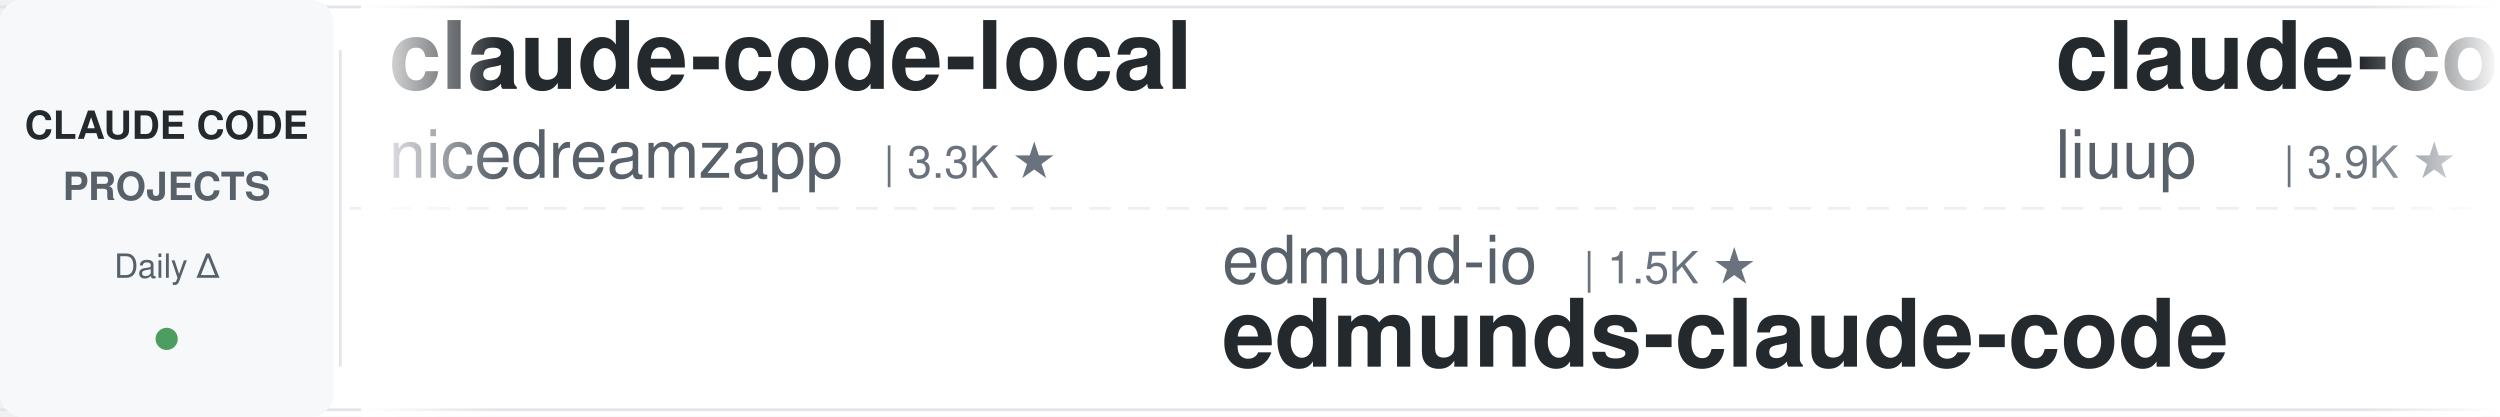
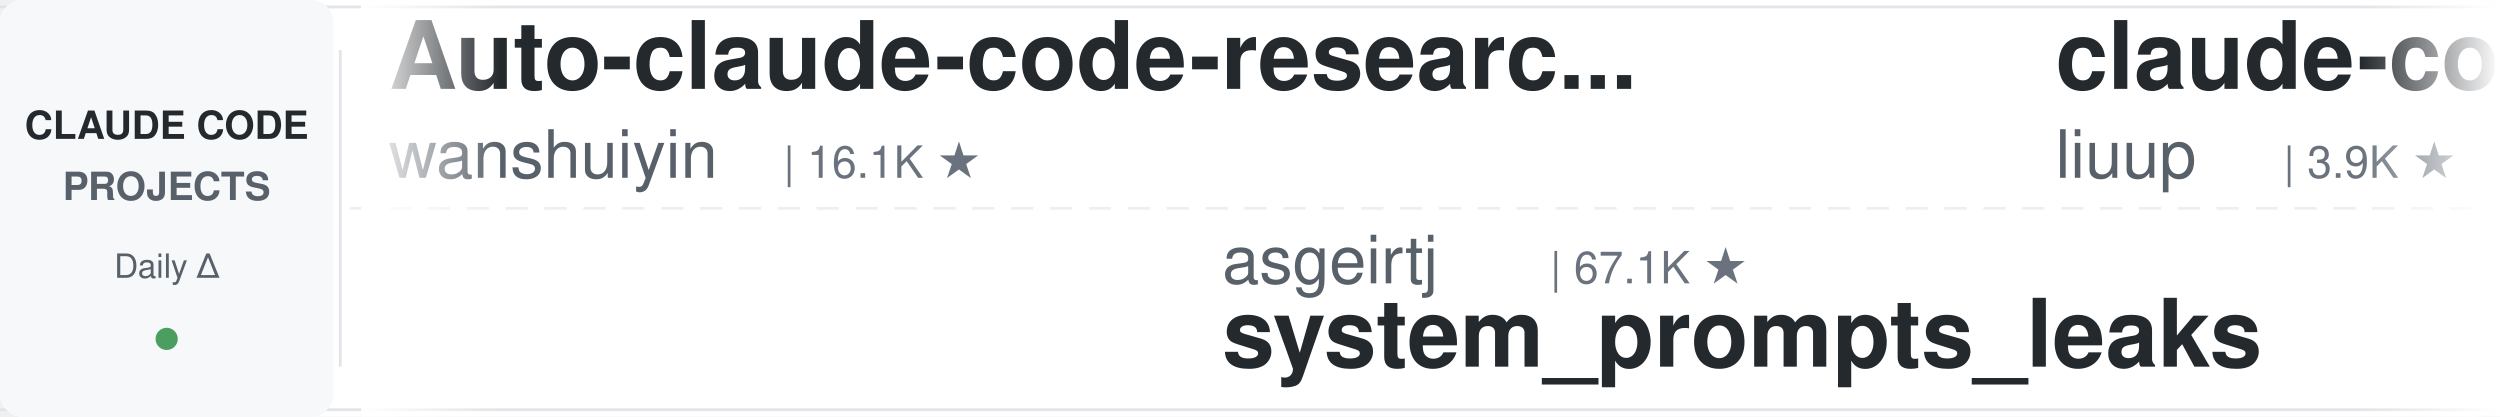
<svg xmlns="http://www.w3.org/2000/svg" width="900" height="150">
  <defs>
    <linearGradient id="leftFade" x1="0%" y1="0%" x2="100%" y2="0%">
      <stop offset="0%" style="stop-color:#ffffff;stop-opacity:1" />
      <stop offset="100%" style="stop-color:#ffffff;stop-opacity:0" />
    </linearGradient>
    <linearGradient id="rightFade" x1="0%" y1="0%" x2="100%" y2="0%">
      <stop offset="0%" style="stop-color:#ffffff;stop-opacity:0" />
      <stop offset="100%" style="stop-color:#ffffff;stop-opacity:1" />
    </linearGradient>
  </defs>
  <rect width="900" height="150" fill="#ffffff" rx="8" />
  <rect x="0" y="2" width="900" height="1" fill="#e1e4e8" />
  <rect x="0" y="147" width="900" height="1" fill="#e1e4e8" />
  <line x1="0" y1="75" x2="900" y2="75" stroke="#e1e4e8" stroke-width="1" stroke-dasharray="8 6" opacity="0.6" />
  <rect x="0" y="0" width="120" height="150" fill="#f6f8fa" rx="8" />
  <text x="60" y="50" font-family="-apple-system, BlinkMacSystemFont, 'Segoe UI', Helvetica, Arial, sans-serif" font-size="14" font-weight="600" fill="#24292e" text-anchor="middle">CLAUDE CODE</text>
  <text x="60" y="72" font-family="-apple-system, BlinkMacSystemFont, 'Segoe UI', Helvetica, Arial, sans-serif" font-size="14" font-weight="600" fill="#586069" text-anchor="middle">PROJECTS</text>
  <text x="60" y="100" font-family="-apple-system, BlinkMacSystemFont, 'Segoe UI', Helvetica, Arial, sans-serif" font-size="12" font-weight="500" fill="#586069" text-anchor="middle">Daily Δ</text>
  <circle cx="60" cy="122" r="4" fill="#22863a" opacity="0.8" />
  <rect x="122" y="18" width="1" height="114" fill="#e1e4e8" />
  <clipPath id="tickerClip">
    <rect x="130" y="0" width="770" height="150" />
  </clipPath>
  <g clip-path="url(#tickerClip)">
    <g id="tickerItems">
      <animateTransform attributeName="transform" attributeType="XML" type="translate" from="0 0" to="-3000 0" dur="54s" repeatCount="indefinite" />
      <g transform="translate(0, 0)">
-         <text x="140" y="32" font-family="-apple-system, BlinkMacSystemFont, 'Segoe UI', Helvetica, Arial, sans-serif" font-size="34" font-weight="600" fill="#24292e">claude-code-local</text>
-         <text x="140" y="64" font-family="-apple-system, BlinkMacSystemFont, 'Segoe UI', Helvetica, Arial, sans-serif" font-size="24" font-weight="400" fill="#586069">nicedreamzapp</text>
-         <text x="318" y="64" font-family="-apple-system, BlinkMacSystemFont, 'Segoe UI', Helvetica, Arial, sans-serif" font-size="16" font-weight="500" fill="#6a737d">| 3.3K ★</text>
+         <text x="140" y="32" font-family="-apple-system, BlinkMacSystemFont, 'Segoe UI', Helvetica, Arial, sans-serif" font-size="34" font-weight="600" fill="#24292e">Auto-claude-code-researc...</text>
+         <text x="140" y="64" font-family="-apple-system, BlinkMacSystemFont, 'Segoe UI', Helvetica, Arial, sans-serif" font-size="24" font-weight="400" fill="#586069">wanshuiyin</text>
+         <text x="282" y="64" font-family="-apple-system, BlinkMacSystemFont, 'Segoe UI', Helvetica, Arial, sans-serif" font-size="16" font-weight="500" fill="#6a737d">| 16.1K ★</text>
      </g>
      <g transform="translate(300, 0)">
-         <text x="140" y="102" font-family="-apple-system, BlinkMacSystemFont, 'Segoe UI', Helvetica, Arial, sans-serif" font-size="24" font-weight="400" fill="#586069">edmund-io</text>
-         <text x="270" y="102" font-family="-apple-system, BlinkMacSystemFont, 'Segoe UI', Helvetica, Arial, sans-serif" font-size="16" font-weight="500" fill="#6a737d">| 1.5K ★</text>
-         <text x="140" y="132" font-family="-apple-system, BlinkMacSystemFont, 'Segoe UI', Helvetica, Arial, sans-serif" font-size="34" font-weight="600" fill="#24292e">edmunds-claude-code</text>
+         <text x="140" y="102" font-family="-apple-system, BlinkMacSystemFont, 'Segoe UI', Helvetica, Arial, sans-serif" font-size="24" font-weight="400" fill="#586069">asgeirtj</text>
+         <text x="258" y="102" font-family="-apple-system, BlinkMacSystemFont, 'Segoe UI', Helvetica, Arial, sans-serif" font-size="16" font-weight="500" fill="#6a737d">| 67.1K ★</text>
+         <text x="140" y="132" font-family="-apple-system, BlinkMacSystemFont, 'Segoe UI', Helvetica, Arial, sans-serif" font-size="34" font-weight="600" fill="#24292e">system_prompts_leaks</text>
      </g>
      <g transform="translate(600, 0)">
        <text x="140" y="32" font-family="-apple-system, BlinkMacSystemFont, 'Segoe UI', Helvetica, Arial, sans-serif" font-size="34" font-weight="600" fill="#24292e">claude-code-analysis</text>
        <text x="140" y="64" font-family="-apple-system, BlinkMacSystemFont, 'Segoe UI', Helvetica, Arial, sans-serif" font-size="24" font-weight="400" fill="#586069">liuup</text>
        <text x="222" y="64" font-family="-apple-system, BlinkMacSystemFont, 'Segoe UI', Helvetica, Arial, sans-serif" font-size="16" font-weight="500" fill="#6a737d">| 3.9K ★</text>
      </g>
      <g transform="translate(900, 0)">
-         <text x="140" y="102" font-family="-apple-system, BlinkMacSystemFont, 'Segoe UI', Helvetica, Arial, sans-serif" font-size="24" font-weight="400" fill="#586069">anthropics</text>
-         <text x="282" y="102" font-family="-apple-system, BlinkMacSystemFont, 'Segoe UI', Helvetica, Arial, sans-serif" font-size="16" font-weight="500" fill="#6a737d">| 6.2K ★</text>
-         <text x="140" y="132" font-family="-apple-system, BlinkMacSystemFont, 'Segoe UI', Helvetica, Arial, sans-serif" font-size="34" font-weight="600" fill="#24292e">claude-code-security-rev...</text>
+         <text x="140" y="102" font-family="-apple-system, BlinkMacSystemFont, 'Segoe UI', Helvetica, Arial, sans-serif" font-size="24" font-weight="400" fill="#586069">VILA-Lab</text>
+         <text x="258" y="102" font-family="-apple-system, BlinkMacSystemFont, 'Segoe UI', Helvetica, Arial, sans-serif" font-size="16" font-weight="500" fill="#6a737d">| 2.1K ★</text>
+         <text x="140" y="132" font-family="-apple-system, BlinkMacSystemFont, 'Segoe UI', Helvetica, Arial, sans-serif" font-size="34" font-weight="600" fill="#24292e">Dive-into-Claude-Code</text>
      </g>
      <g transform="translate(1200, 0)">
-         <text x="140" y="32" font-family="-apple-system, BlinkMacSystemFont, 'Segoe UI', Helvetica, Arial, sans-serif" font-size="34" font-weight="600" fill="#24292e">oh-my-claudecode</text>
-         <text x="140" y="64" font-family="-apple-system, BlinkMacSystemFont, 'Segoe UI', Helvetica, Arial, sans-serif" font-size="24" font-weight="400" fill="#586069">Yeachan-Heo</text>
-         <text x="294" y="64" font-family="-apple-system, BlinkMacSystemFont, 'Segoe UI', Helvetica, Arial, sans-serif" font-size="16" font-weight="500" fill="#6a737d">| 39.2K ★</text>
+         <text x="140" y="32" font-family="-apple-system, BlinkMacSystemFont, 'Segoe UI', Helvetica, Arial, sans-serif" font-size="34" font-weight="600" fill="#24292e">my-claude-code-setup</text>
+         <text x="140" y="64" font-family="-apple-system, BlinkMacSystemFont, 'Segoe UI', Helvetica, Arial, sans-serif" font-size="24" font-weight="400" fill="#586069">centminmod</text>
+         <text x="282" y="64" font-family="-apple-system, BlinkMacSystemFont, 'Segoe UI', Helvetica, Arial, sans-serif" font-size="16" font-weight="500" fill="#6a737d">| 2.6K ★</text>
      </g>
      <g transform="translate(1500, 0)">
-         <text x="140" y="102" font-family="-apple-system, BlinkMacSystemFont, 'Segoe UI', Helvetica, Arial, sans-serif" font-size="24" font-weight="400" fill="#586069">1rgs</text>
-         <text x="210" y="102" font-family="-apple-system, BlinkMacSystemFont, 'Segoe UI', Helvetica, Arial, sans-serif" font-size="16" font-weight="500" fill="#6a737d">| 3.7K ★</text>
-         <text x="140" y="132" font-family="-apple-system, BlinkMacSystemFont, 'Segoe UI', Helvetica, Arial, sans-serif" font-size="34" font-weight="600" fill="#24292e">claude-code-proxy</text>
+         <text x="140" y="102" font-family="-apple-system, BlinkMacSystemFont, 'Segoe UI', Helvetica, Arial, sans-serif" font-size="24" font-weight="400" fill="#586069">frankbria</text>
+         <text x="270" y="102" font-family="-apple-system, BlinkMacSystemFont, 'Segoe UI', Helvetica, Arial, sans-serif" font-size="16" font-weight="500" fill="#6a737d">| 9.6K ★</text>
+         <text x="140" y="132" font-family="-apple-system, BlinkMacSystemFont, 'Segoe UI', Helvetica, Arial, sans-serif" font-size="34" font-weight="600" fill="#24292e">ralph-claude-code</text>
      </g>
      <g transform="translate(1800, 0)">
-         <text x="140" y="32" font-family="-apple-system, BlinkMacSystemFont, 'Segoe UI', Helvetica, Arial, sans-serif" font-size="34" font-weight="600" fill="#24292e">awesome-claude-code-plug...</text>
-         <text x="140" y="64" font-family="-apple-system, BlinkMacSystemFont, 'Segoe UI', Helvetica, Arial, sans-serif" font-size="24" font-weight="400" fill="#586069">ccplugins</text>
-         <text x="270" y="64" font-family="-apple-system, BlinkMacSystemFont, 'Segoe UI', Helvetica, Arial, sans-serif" font-size="16" font-weight="500" fill="#6a737d">| 938 ★</text>
+         <text x="140" y="32" font-family="-apple-system, BlinkMacSystemFont, 'Segoe UI', Helvetica, Arial, sans-serif" font-size="34" font-weight="600" fill="#24292e">claude-code-harness</text>
+         <text x="140" y="64" font-family="-apple-system, BlinkMacSystemFont, 'Segoe UI', Helvetica, Arial, sans-serif" font-size="24" font-weight="400" fill="#586069">Chachamaru127</text>
+         <text x="318" y="64" font-family="-apple-system, BlinkMacSystemFont, 'Segoe UI', Helvetica, Arial, sans-serif" font-size="16" font-weight="500" fill="#6a737d">| 3.1K ★</text>
      </g>
      <g transform="translate(2100, 0)">
-         <text x="140" y="102" font-family="-apple-system, BlinkMacSystemFont, 'Segoe UI', Helvetica, Arial, sans-serif" font-size="24" font-weight="400" fill="#586069">andrew-kramer-inno</text>
-         <text x="378" y="102" font-family="-apple-system, BlinkMacSystemFont, 'Segoe UI', Helvetica, Arial, sans-serif" font-size="16" font-weight="500" fill="#6a737d">| 596 ★</text>
-         <text x="140" y="132" font-family="-apple-system, BlinkMacSystemFont, 'Segoe UI', Helvetica, Arial, sans-serif" font-size="34" font-weight="600" fill="#24292e">claude-code-source-build</text>
+         <text x="140" y="102" font-family="-apple-system, BlinkMacSystemFont, 'Segoe UI', Helvetica, Arial, sans-serif" font-size="24" font-weight="400" fill="#586069">anthropics</text>
+         <text x="282" y="102" font-family="-apple-system, BlinkMacSystemFont, 'Segoe UI', Helvetica, Arial, sans-serif" font-size="16" font-weight="500" fill="#6a737d">| 983 ★</text>
+         <text x="140" y="132" font-family="-apple-system, BlinkMacSystemFont, 'Segoe UI', Helvetica, Arial, sans-serif" font-size="34" font-weight="600" fill="#24292e">claude-code-base-action</text>
      </g>
      <g transform="translate(2400, 0)">
-         <text x="140" y="32" font-family="-apple-system, BlinkMacSystemFont, 'Segoe UI', Helvetica, Arial, sans-serif" font-size="34" font-weight="600" fill="#24292e">ECC</text>
-         <text x="140" y="64" font-family="-apple-system, BlinkMacSystemFont, 'Segoe UI', Helvetica, Arial, sans-serif" font-size="24" font-weight="400" fill="#586069">affaan-m</text>
-         <text x="258" y="64" font-family="-apple-system, BlinkMacSystemFont, 'Segoe UI', Helvetica, Arial, sans-serif" font-size="16" font-weight="500" fill="#6a737d">| 258.5K ★</text>
+         <text x="140" y="32" font-family="-apple-system, BlinkMacSystemFont, 'Segoe UI', Helvetica, Arial, sans-serif" font-size="34" font-weight="600" fill="#24292e">arcads-claude-code</text>
+         <text x="140" y="64" font-family="-apple-system, BlinkMacSystemFont, 'Segoe UI', Helvetica, Arial, sans-serif" font-size="24" font-weight="400" fill="#586069">krusemediallc</text>
+         <text x="318" y="64" font-family="-apple-system, BlinkMacSystemFont, 'Segoe UI', Helvetica, Arial, sans-serif" font-size="16" font-weight="500" fill="#6a737d">| 1.5K ★</text>
      </g>
      <g transform="translate(2700, 0)">
-         <text x="140" y="102" font-family="-apple-system, BlinkMacSystemFont, 'Segoe UI', Helvetica, Arial, sans-serif" font-size="24" font-weight="400" fill="#586069">ponponon</text>
-         <text x="258" y="102" font-family="-apple-system, BlinkMacSystemFont, 'Segoe UI', Helvetica, Arial, sans-serif" font-size="16" font-weight="500" fill="#6a737d">| 2.3K ★</text>
-         <text x="140" y="132" font-family="-apple-system, BlinkMacSystemFont, 'Segoe UI', Helvetica, Arial, sans-serif" font-size="34" font-weight="600" fill="#24292e">claude_code_src</text>
+         <text x="140" y="102" font-family="-apple-system, BlinkMacSystemFont, 'Segoe UI', Helvetica, Arial, sans-serif" font-size="24" font-weight="400" fill="#586069">overwirehq</text>
+         <text x="282" y="102" font-family="-apple-system, BlinkMacSystemFont, 'Segoe UI', Helvetica, Arial, sans-serif" font-size="16" font-weight="500" fill="#6a737d">| 2.8K ★</text>
+         <text x="140" y="132" font-family="-apple-system, BlinkMacSystemFont, 'Segoe UI', Helvetica, Arial, sans-serif" font-size="34" font-weight="600" fill="#24292e">claude-code-telegram</text>
      </g>
      <g transform="translate(3000, 0)">
-         <text x="140" y="32" font-family="-apple-system, BlinkMacSystemFont, 'Segoe UI', Helvetica, Arial, sans-serif" font-size="34" font-weight="600" fill="#24292e">claude-code-local</text>
-         <text x="140" y="64" font-family="-apple-system, BlinkMacSystemFont, 'Segoe UI', Helvetica, Arial, sans-serif" font-size="24" font-weight="400" fill="#586069">nicedreamzapp</text>
-         <text x="318" y="64" font-family="-apple-system, BlinkMacSystemFont, 'Segoe UI', Helvetica, Arial, sans-serif" font-size="16" font-weight="500" fill="#6a737d">| 3.3K ★</text>
+         <text x="140" y="32" font-family="-apple-system, BlinkMacSystemFont, 'Segoe UI', Helvetica, Arial, sans-serif" font-size="34" font-weight="600" fill="#24292e">Auto-claude-code-researc...</text>
+         <text x="140" y="64" font-family="-apple-system, BlinkMacSystemFont, 'Segoe UI', Helvetica, Arial, sans-serif" font-size="24" font-weight="400" fill="#586069">wanshuiyin</text>
+         <text x="282" y="64" font-family="-apple-system, BlinkMacSystemFont, 'Segoe UI', Helvetica, Arial, sans-serif" font-size="16" font-weight="500" fill="#6a737d">| 16.1K ★</text>
      </g>
      <g transform="translate(3300, 0)">
-         <text x="140" y="102" font-family="-apple-system, BlinkMacSystemFont, 'Segoe UI', Helvetica, Arial, sans-serif" font-size="24" font-weight="400" fill="#586069">edmund-io</text>
-         <text x="270" y="102" font-family="-apple-system, BlinkMacSystemFont, 'Segoe UI', Helvetica, Arial, sans-serif" font-size="16" font-weight="500" fill="#6a737d">| 1.5K ★</text>
-         <text x="140" y="132" font-family="-apple-system, BlinkMacSystemFont, 'Segoe UI', Helvetica, Arial, sans-serif" font-size="34" font-weight="600" fill="#24292e">edmunds-claude-code</text>
+         <text x="140" y="102" font-family="-apple-system, BlinkMacSystemFont, 'Segoe UI', Helvetica, Arial, sans-serif" font-size="24" font-weight="400" fill="#586069">asgeirtj</text>
+         <text x="258" y="102" font-family="-apple-system, BlinkMacSystemFont, 'Segoe UI', Helvetica, Arial, sans-serif" font-size="16" font-weight="500" fill="#6a737d">| 67.1K ★</text>
+         <text x="140" y="132" font-family="-apple-system, BlinkMacSystemFont, 'Segoe UI', Helvetica, Arial, sans-serif" font-size="34" font-weight="600" fill="#24292e">system_prompts_leaks</text>
      </g>
      <g transform="translate(3600, 0)">
        <text x="140" y="32" font-family="-apple-system, BlinkMacSystemFont, 'Segoe UI', Helvetica, Arial, sans-serif" font-size="34" font-weight="600" fill="#24292e">claude-code-analysis</text>
        <text x="140" y="64" font-family="-apple-system, BlinkMacSystemFont, 'Segoe UI', Helvetica, Arial, sans-serif" font-size="24" font-weight="400" fill="#586069">liuup</text>
        <text x="222" y="64" font-family="-apple-system, BlinkMacSystemFont, 'Segoe UI', Helvetica, Arial, sans-serif" font-size="16" font-weight="500" fill="#6a737d">| 3.9K ★</text>
      </g>
      <g transform="translate(3900, 0)">
-         <text x="140" y="102" font-family="-apple-system, BlinkMacSystemFont, 'Segoe UI', Helvetica, Arial, sans-serif" font-size="24" font-weight="400" fill="#586069">anthropics</text>
-         <text x="282" y="102" font-family="-apple-system, BlinkMacSystemFont, 'Segoe UI', Helvetica, Arial, sans-serif" font-size="16" font-weight="500" fill="#6a737d">| 6.2K ★</text>
-         <text x="140" y="132" font-family="-apple-system, BlinkMacSystemFont, 'Segoe UI', Helvetica, Arial, sans-serif" font-size="34" font-weight="600" fill="#24292e">claude-code-security-rev...</text>
+         <text x="140" y="102" font-family="-apple-system, BlinkMacSystemFont, 'Segoe UI', Helvetica, Arial, sans-serif" font-size="24" font-weight="400" fill="#586069">VILA-Lab</text>
+         <text x="258" y="102" font-family="-apple-system, BlinkMacSystemFont, 'Segoe UI', Helvetica, Arial, sans-serif" font-size="16" font-weight="500" fill="#6a737d">| 2.1K ★</text>
+         <text x="140" y="132" font-family="-apple-system, BlinkMacSystemFont, 'Segoe UI', Helvetica, Arial, sans-serif" font-size="34" font-weight="600" fill="#24292e">Dive-into-Claude-Code</text>
      </g>
    </g>
  </g>
  <rect x="130" y="0" width="50" height="150" fill="url(#leftFade)" />
  <rect x="850" y="0" width="50" height="150" fill="url(#rightFade)" />
</svg>
